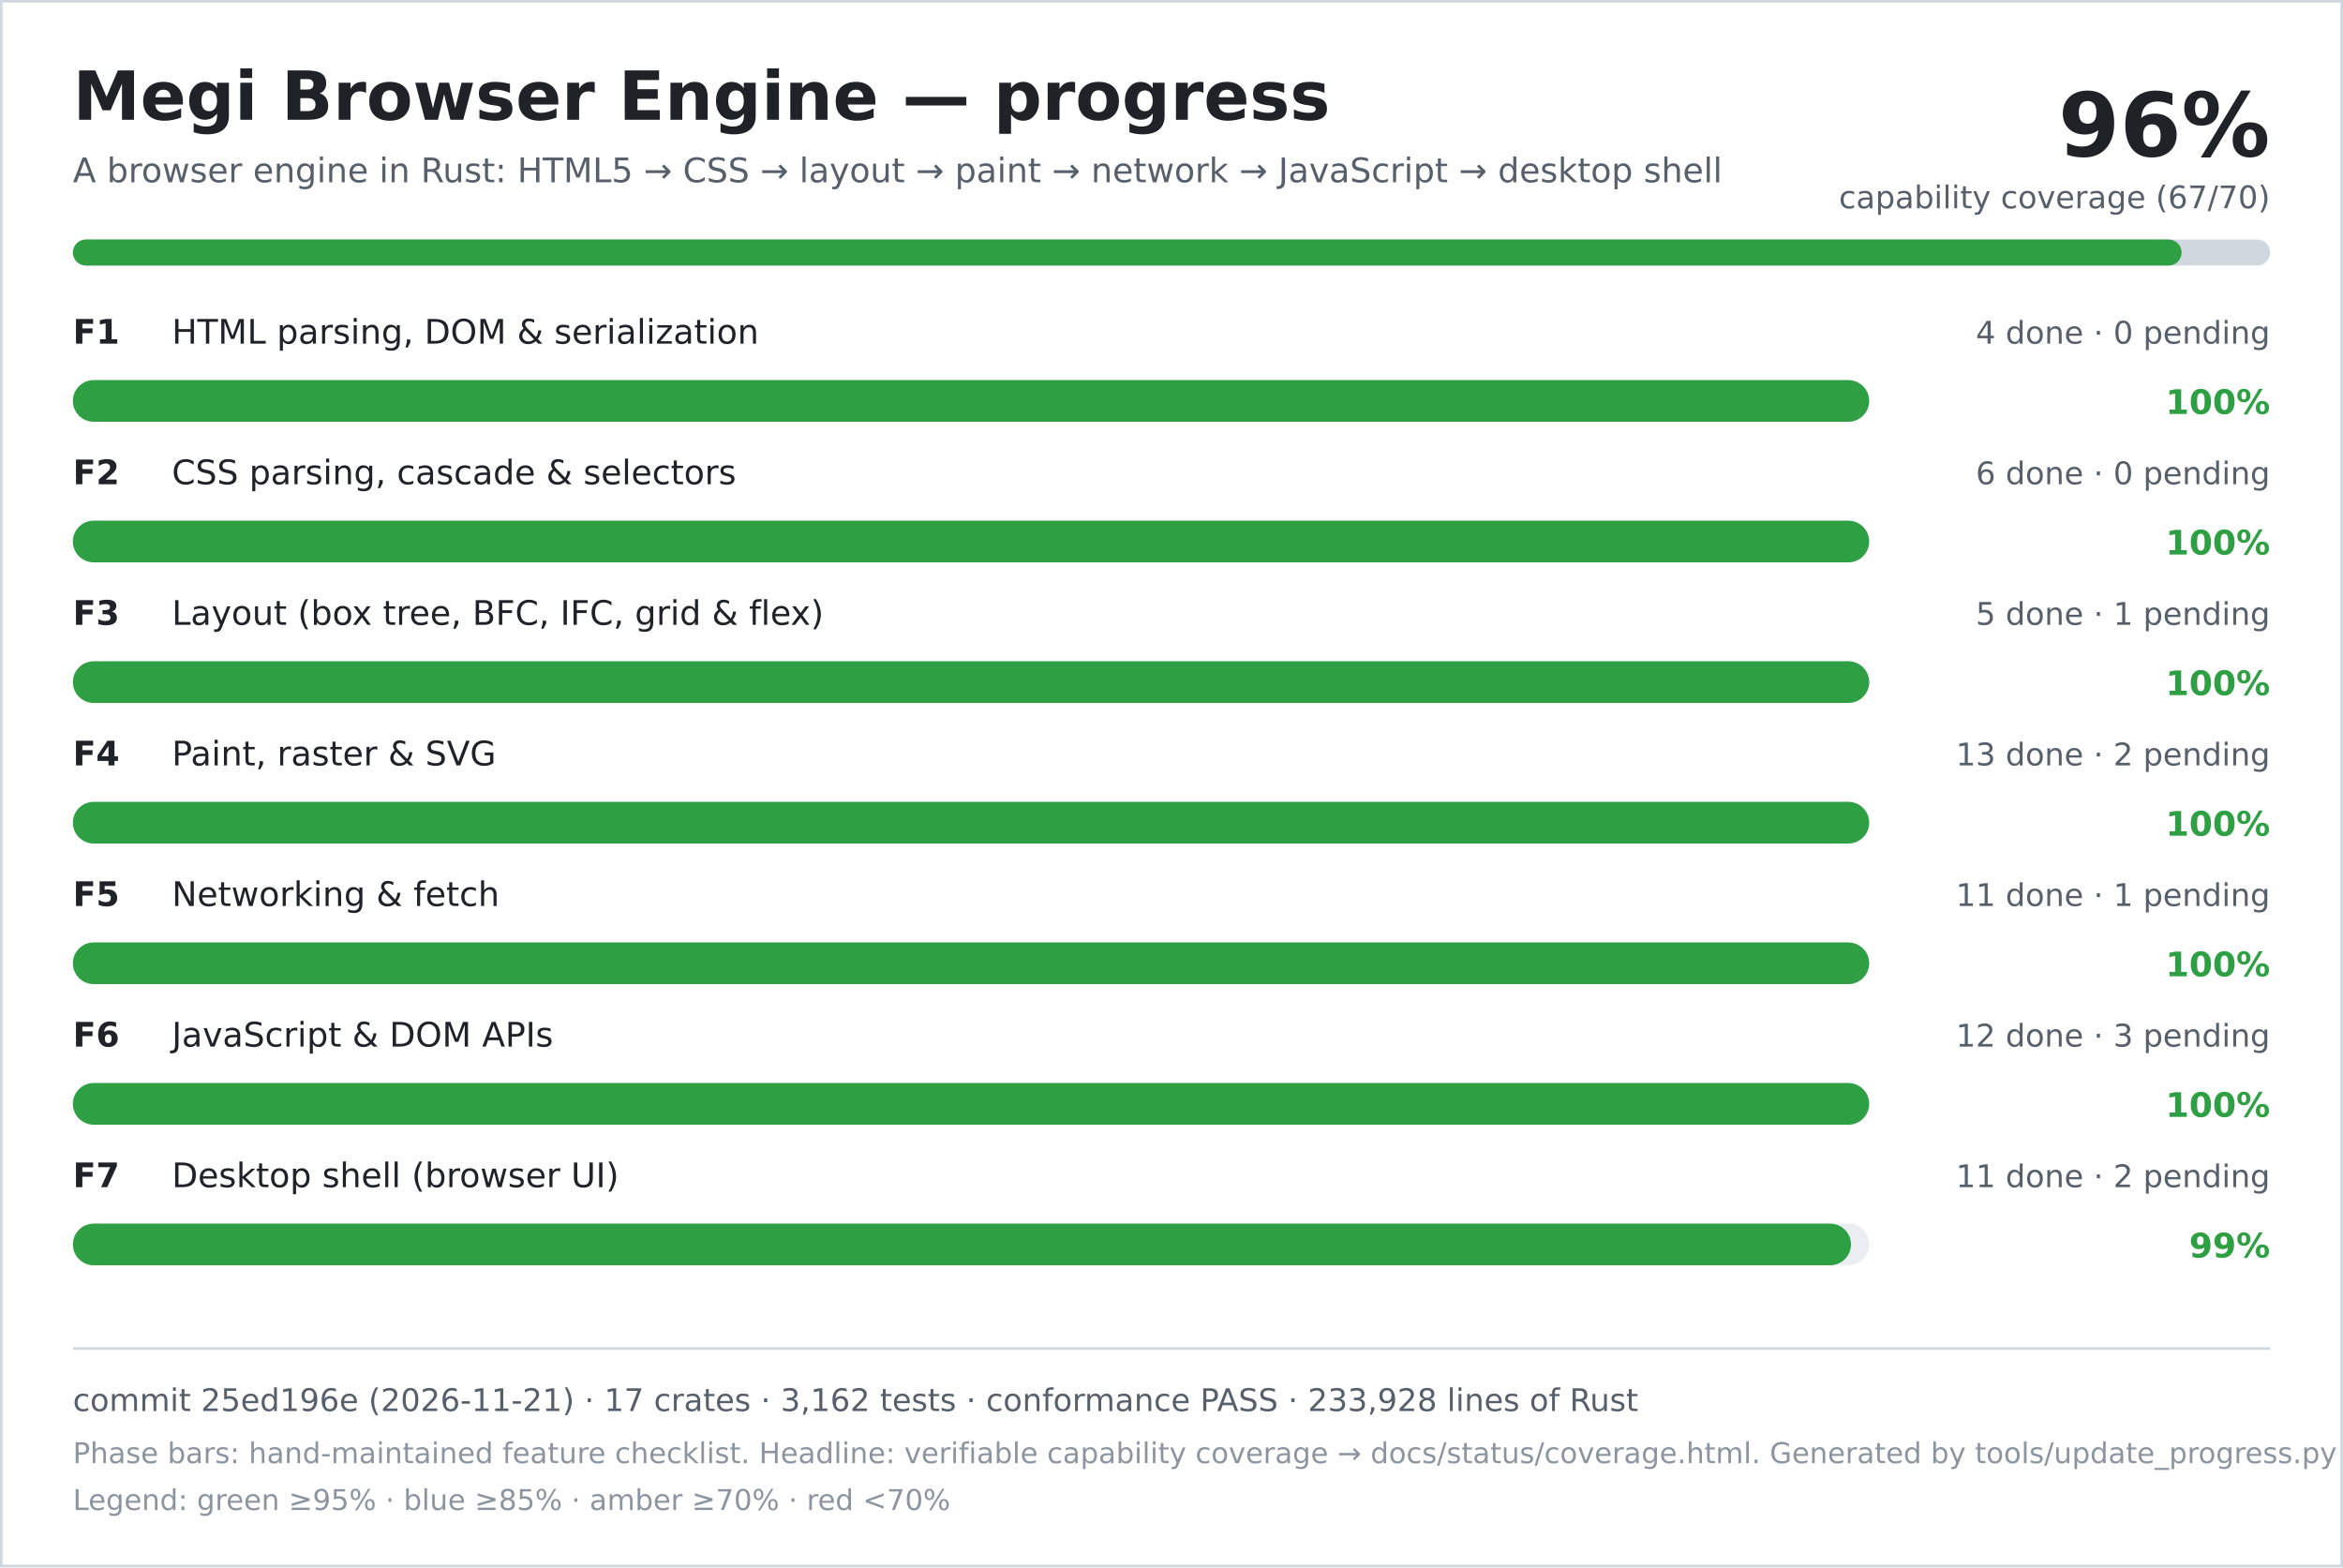
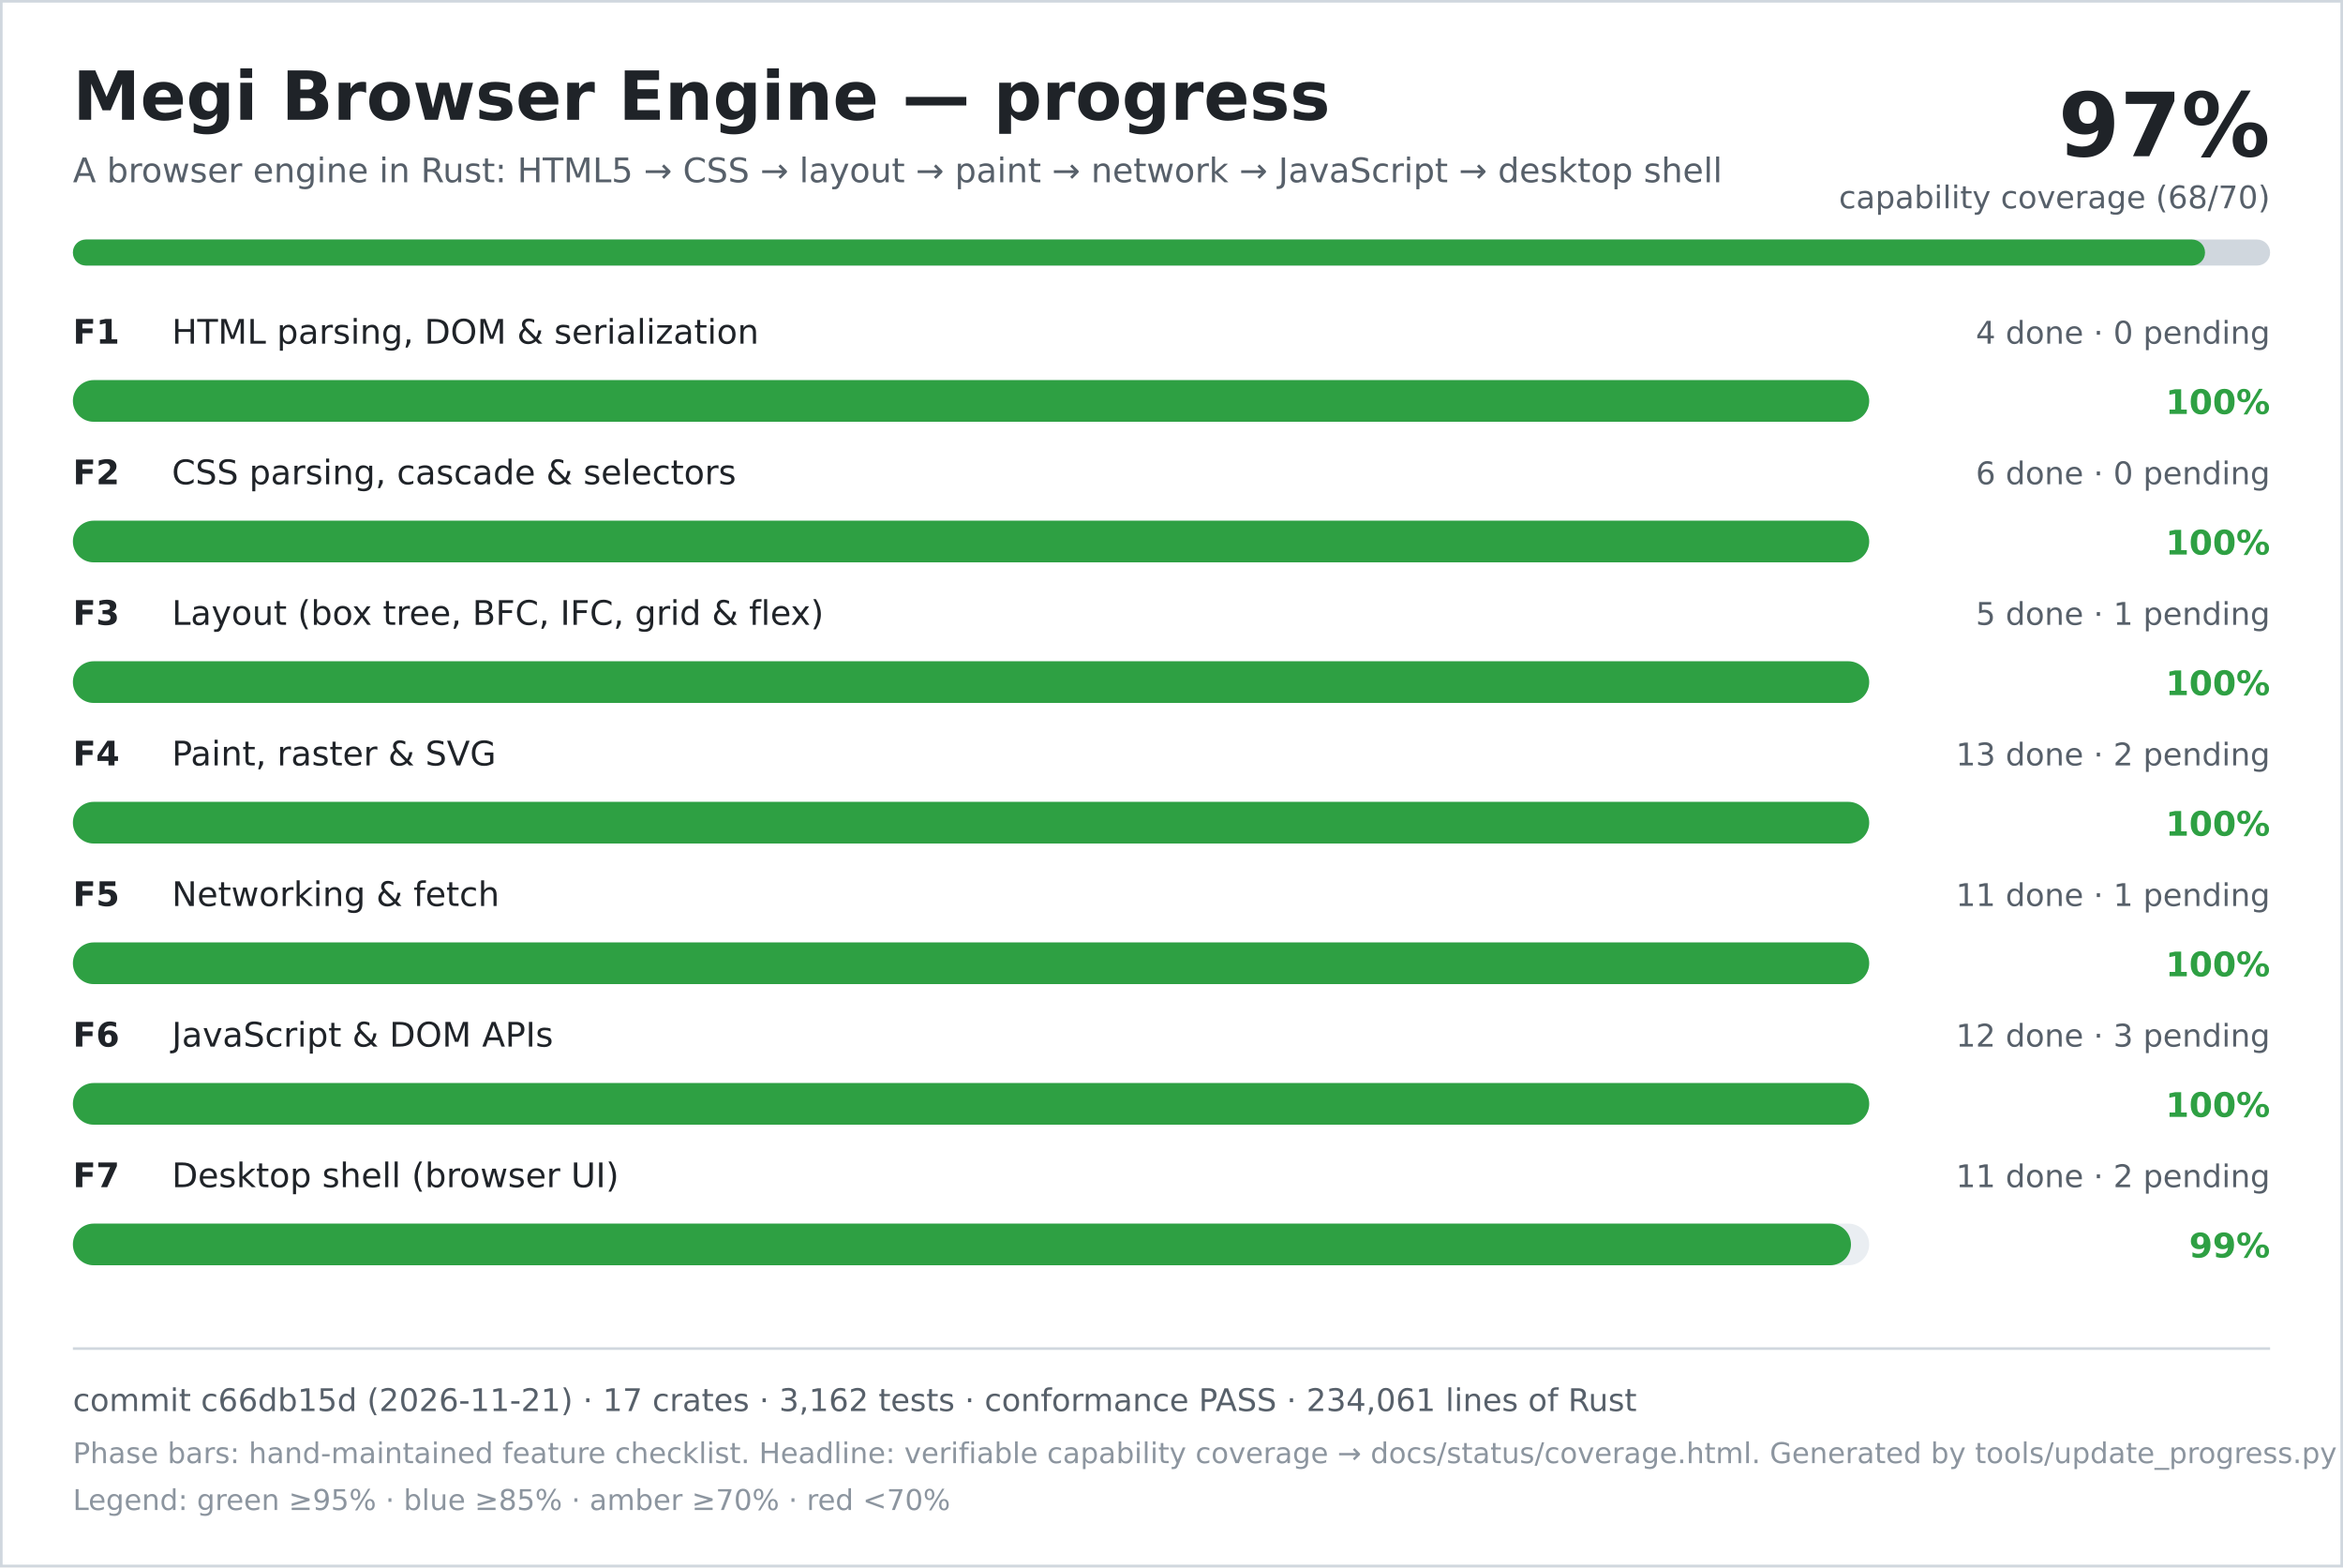
<svg xmlns="http://www.w3.org/2000/svg" width="900" height="602" viewBox="0 0 900 602" role="img" aria-labelledby="title desc">
  <rect width="900" height="602" fill="#ffffff" />
  <rect x="0.5" y="0.5" width="899" height="601" fill="none" stroke="#d0d7de" />
  <text x="28" y="46" font-family="DejaVu Sans, Verdana, sans-serif" font-size="26" font-weight="700" fill="#1f2328">Megi Browser Engine — progress</text>
  <text x="28" y="70" font-family="DejaVu Sans, Verdana, sans-serif" font-size="13" fill="#57606a">A browser engine in Rust: HTML5 → CSS → layout → paint → network → JavaScript → desktop shell</text>
-   <text x="872" y="60" text-anchor="end" font-family="DejaVu Sans, Verdana, sans-serif" font-size="34" font-weight="700" fill="#1f2328">96%</text>
-   <text x="872" y="80" text-anchor="end" font-family="DejaVu Sans, Verdana, sans-serif" font-size="12" fill="#57606a">capability coverage (67/70)</text>
+   <text x="872" y="60" text-anchor="end" font-family="DejaVu Sans, Verdana, sans-serif" font-size="34" font-weight="700" fill="#1f2328">97%</text>
+   <text x="872" y="80" text-anchor="end" font-family="DejaVu Sans, Verdana, sans-serif" font-size="12" fill="#57606a">capability coverage (68/70)</text>
  <rect x="28" y="92" width="844" height="10" rx="5" fill="#d0d7de" />
-   <rect x="28" y="92" width="810" height="10" rx="5" fill="#2ea043" />
+   <rect x="28" y="92" width="819" height="10" rx="5" fill="#2ea043" />
  <text x="28" y="132" font-family="DejaVu Sans, Verdana, sans-serif" font-size="13" font-weight="700" fill="#1f2328">F1</text>
  <text x="66" y="132" font-family="DejaVu Sans, Verdana, sans-serif" font-size="13" fill="#1f2328">HTML parsing, DOM &amp; serialization</text>
  <text x="872" y="132" text-anchor="end" font-family="DejaVu Sans, Verdana, sans-serif" font-size="12" fill="#57606a">4 done · 0 pending</text>
  <rect x="28" y="146" width="690" height="16" rx="8" fill="#eaeef2" />
  <rect x="28" y="146" width="690" height="16" rx="8" fill="#2ea043" />
  <text x="872" y="159" text-anchor="end" font-family="DejaVu Sans, Verdana, sans-serif" font-size="13" font-weight="700" fill="#2ea043">100%</text>
  <text x="28" y="186" font-family="DejaVu Sans, Verdana, sans-serif" font-size="13" font-weight="700" fill="#1f2328">F2</text>
  <text x="66" y="186" font-family="DejaVu Sans, Verdana, sans-serif" font-size="13" fill="#1f2328">CSS parsing, cascade &amp; selectors</text>
  <text x="872" y="186" text-anchor="end" font-family="DejaVu Sans, Verdana, sans-serif" font-size="12" fill="#57606a">6 done · 0 pending</text>
  <rect x="28" y="200" width="690" height="16" rx="8" fill="#eaeef2" />
  <rect x="28" y="200" width="690" height="16" rx="8" fill="#2ea043" />
  <text x="872" y="213" text-anchor="end" font-family="DejaVu Sans, Verdana, sans-serif" font-size="13" font-weight="700" fill="#2ea043">100%</text>
  <text x="28" y="240" font-family="DejaVu Sans, Verdana, sans-serif" font-size="13" font-weight="700" fill="#1f2328">F3</text>
  <text x="66" y="240" font-family="DejaVu Sans, Verdana, sans-serif" font-size="13" fill="#1f2328">Layout (box tree, BFC, IFC, grid &amp; flex)</text>
  <text x="872" y="240" text-anchor="end" font-family="DejaVu Sans, Verdana, sans-serif" font-size="12" fill="#57606a">5 done · 1 pending</text>
  <rect x="28" y="254" width="690" height="16" rx="8" fill="#eaeef2" />
  <rect x="28" y="254" width="690" height="16" rx="8" fill="#2ea043" />
  <text x="872" y="267" text-anchor="end" font-family="DejaVu Sans, Verdana, sans-serif" font-size="13" font-weight="700" fill="#2ea043">100%</text>
  <text x="28" y="294" font-family="DejaVu Sans, Verdana, sans-serif" font-size="13" font-weight="700" fill="#1f2328">F4</text>
  <text x="66" y="294" font-family="DejaVu Sans, Verdana, sans-serif" font-size="13" fill="#1f2328">Paint, raster &amp; SVG</text>
  <text x="872" y="294" text-anchor="end" font-family="DejaVu Sans, Verdana, sans-serif" font-size="12" fill="#57606a">13 done · 2 pending</text>
  <rect x="28" y="308" width="690" height="16" rx="8" fill="#eaeef2" />
  <rect x="28" y="308" width="690" height="16" rx="8" fill="#2ea043" />
  <text x="872" y="321" text-anchor="end" font-family="DejaVu Sans, Verdana, sans-serif" font-size="13" font-weight="700" fill="#2ea043">100%</text>
  <text x="28" y="348" font-family="DejaVu Sans, Verdana, sans-serif" font-size="13" font-weight="700" fill="#1f2328">F5</text>
  <text x="66" y="348" font-family="DejaVu Sans, Verdana, sans-serif" font-size="13" fill="#1f2328">Networking &amp; fetch</text>
  <text x="872" y="348" text-anchor="end" font-family="DejaVu Sans, Verdana, sans-serif" font-size="12" fill="#57606a">11 done · 1 pending</text>
  <rect x="28" y="362" width="690" height="16" rx="8" fill="#eaeef2" />
  <rect x="28" y="362" width="690" height="16" rx="8" fill="#2ea043" />
  <text x="872" y="375" text-anchor="end" font-family="DejaVu Sans, Verdana, sans-serif" font-size="13" font-weight="700" fill="#2ea043">100%</text>
  <text x="28" y="402" font-family="DejaVu Sans, Verdana, sans-serif" font-size="13" font-weight="700" fill="#1f2328">F6</text>
  <text x="66" y="402" font-family="DejaVu Sans, Verdana, sans-serif" font-size="13" fill="#1f2328">JavaScript &amp; DOM APIs</text>
  <text x="872" y="402" text-anchor="end" font-family="DejaVu Sans, Verdana, sans-serif" font-size="12" fill="#57606a">12 done · 3 pending</text>
  <rect x="28" y="416" width="690" height="16" rx="8" fill="#eaeef2" />
  <rect x="28" y="416" width="690" height="16" rx="8" fill="#2ea043" />
  <text x="872" y="429" text-anchor="end" font-family="DejaVu Sans, Verdana, sans-serif" font-size="13" font-weight="700" fill="#2ea043">100%</text>
  <text x="28" y="456" font-family="DejaVu Sans, Verdana, sans-serif" font-size="13" font-weight="700" fill="#1f2328">F7</text>
  <text x="66" y="456" font-family="DejaVu Sans, Verdana, sans-serif" font-size="13" fill="#1f2328">Desktop shell (browser UI)</text>
  <text x="872" y="456" text-anchor="end" font-family="DejaVu Sans, Verdana, sans-serif" font-size="12" fill="#57606a">11 done · 2 pending</text>
  <rect x="28" y="470" width="690" height="16" rx="8" fill="#eaeef2" />
  <rect x="28" y="470" width="683" height="16" rx="8" fill="#2ea043" />
  <text x="872" y="483" text-anchor="end" font-family="DejaVu Sans, Verdana, sans-serif" font-size="13" font-weight="700" fill="#2ea043">99%</text>
  <line x1="28" y1="518" x2="872" y2="518" stroke="#d0d7de" />
-   <text x="28" y="542" font-family="DejaVu Sans, Verdana, sans-serif" font-size="12" fill="#57606a">commit 25ed196e (2026-11-21) · 17 crates · 3,162 tests · conformance PASS · 233,928 lines of Rust</text>
+   <text x="28" y="542" font-family="DejaVu Sans, Verdana, sans-serif" font-size="12" fill="#57606a">commit c66db15d (2026-11-21) · 17 crates · 3,162 tests · conformance PASS · 234,061 lines of Rust</text>
  <text x="28" y="562" font-family="DejaVu Sans, Verdana, sans-serif" font-size="11" fill="#8c959f">Phase bars: hand-maintained feature checklist. Headline: verifiable capability coverage → docs/status/coverage.html. Generated by tools/update_progress.py — do not edit.</text>
  <text x="28" y="580" font-family="DejaVu Sans, Verdana, sans-serif" font-size="11" fill="#8c959f">Legend: green ≥95% · blue ≥85% · amber ≥70% · red &lt;70%</text>
</svg>
